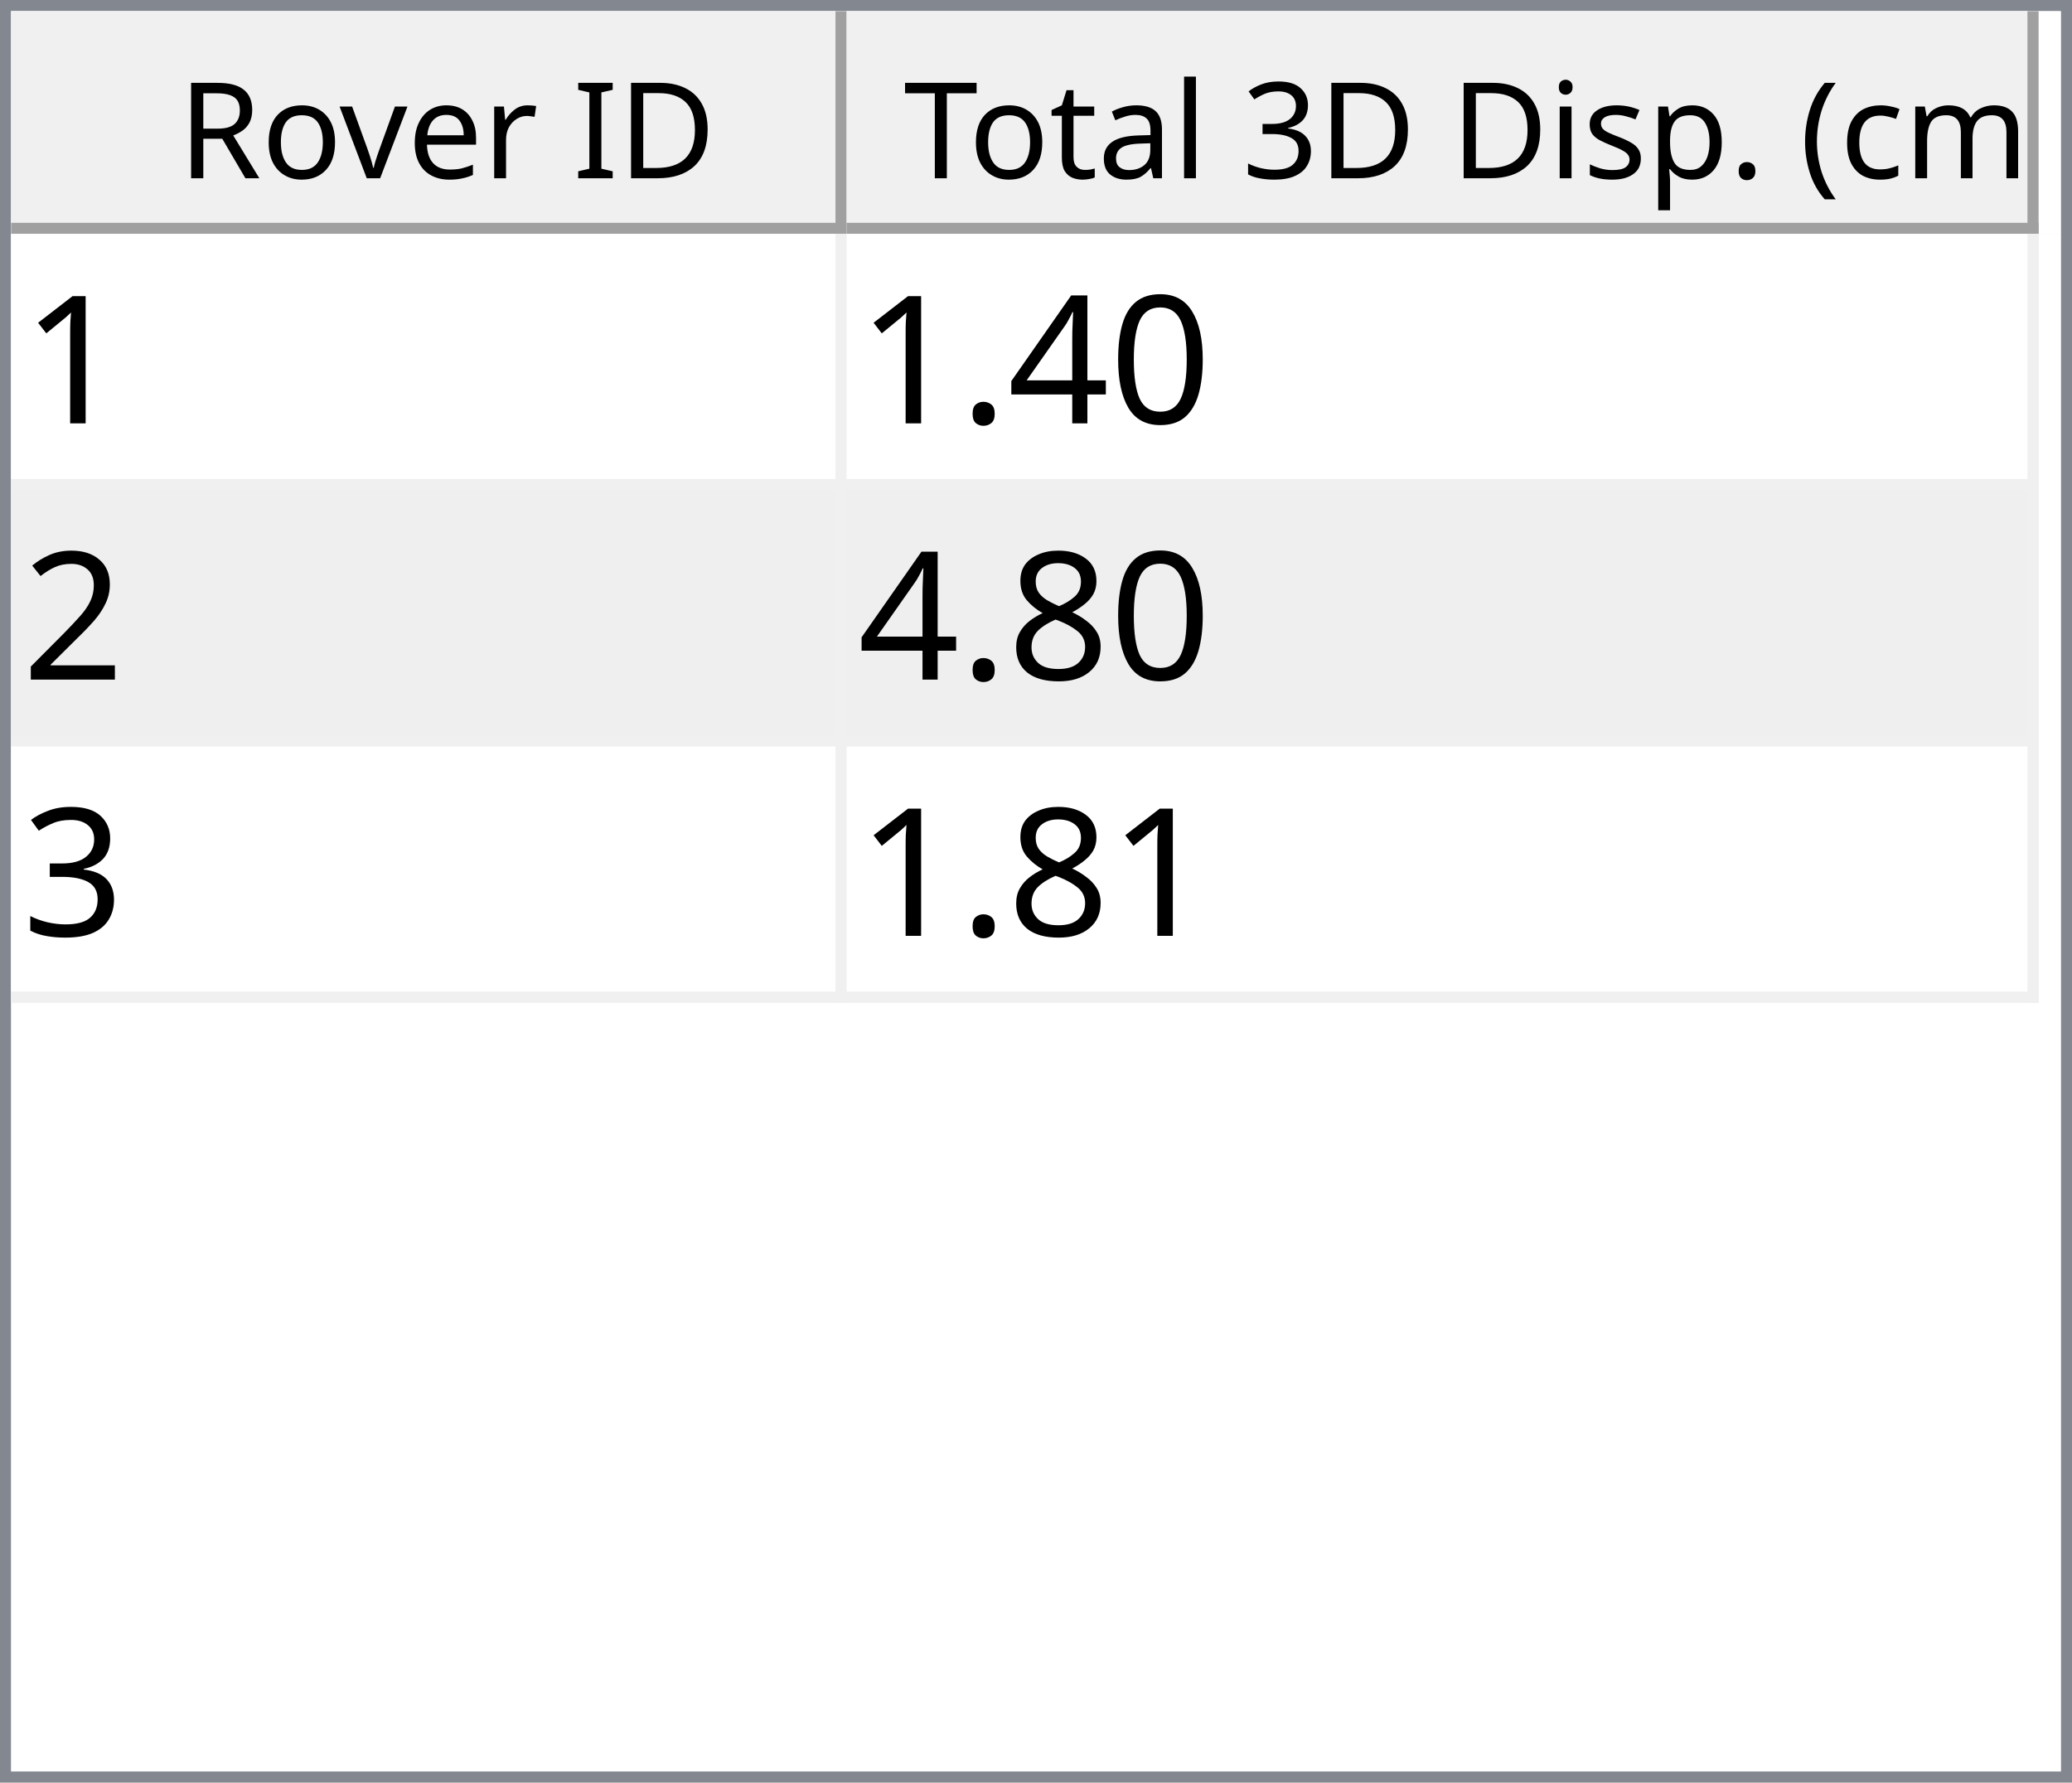
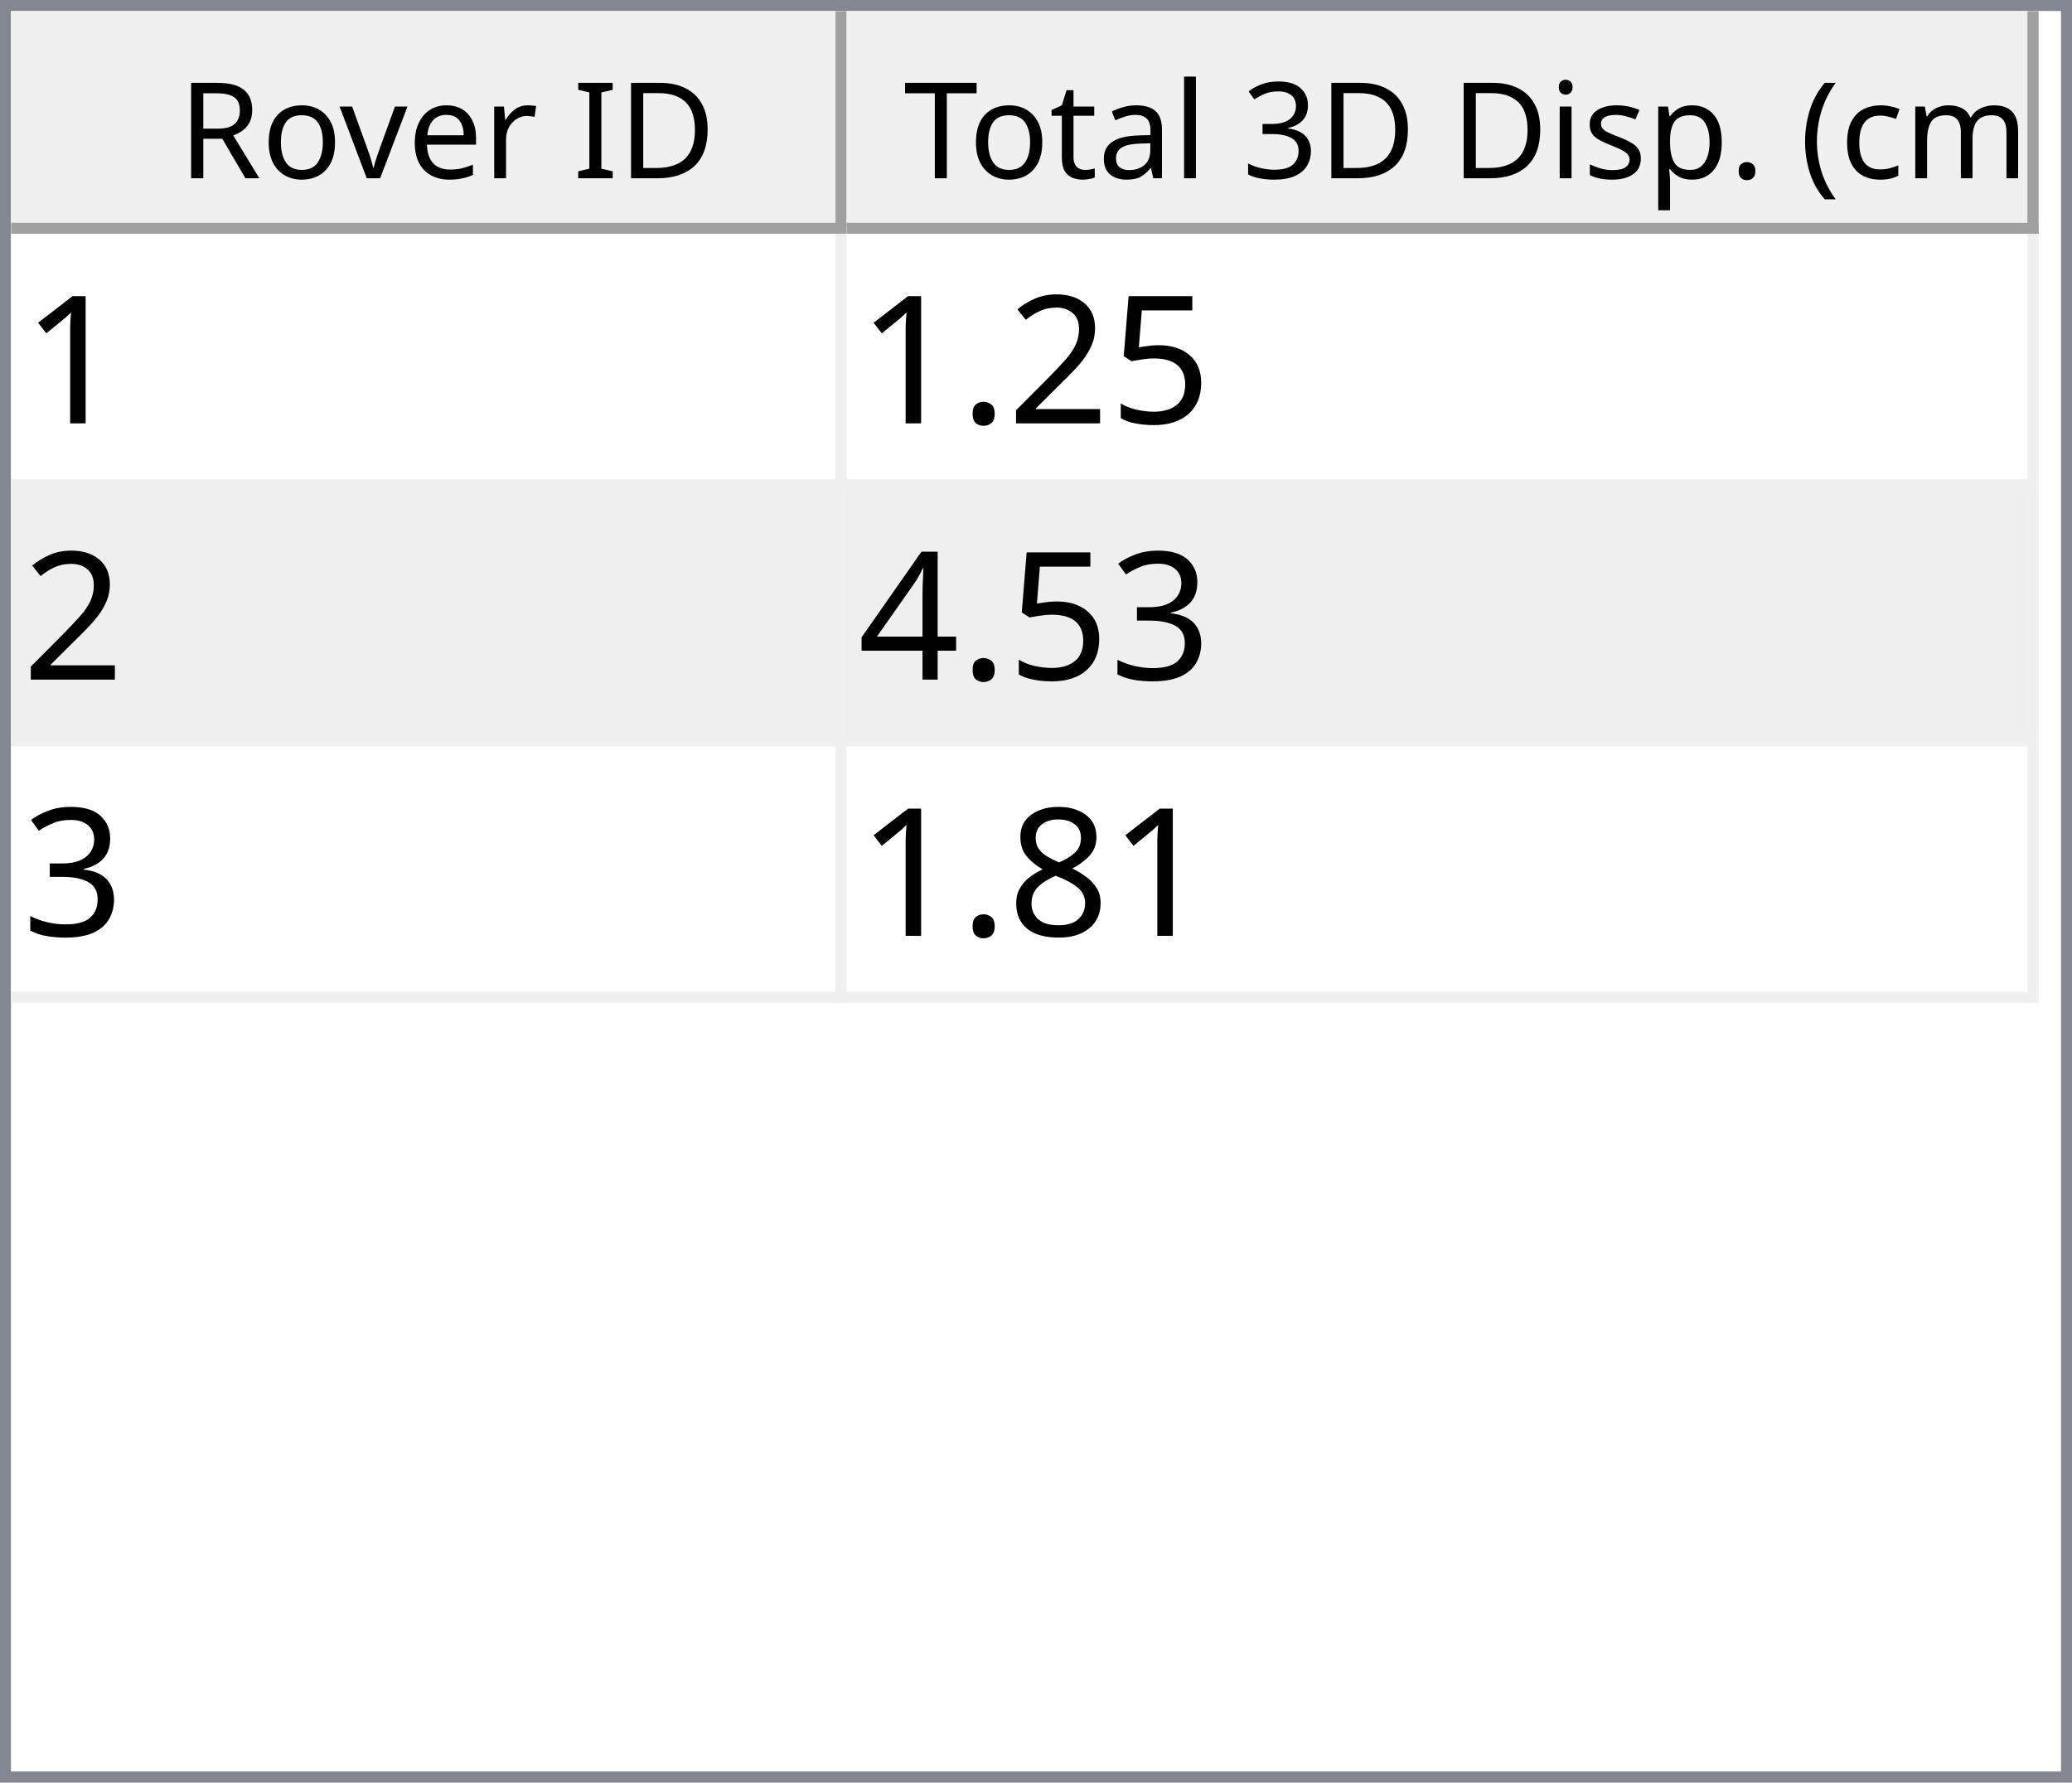
<svg xmlns="http://www.w3.org/2000/svg" style="fill-opacity:1; color-rendering:auto; color-interpolation:auto; text-rendering:auto; stroke:black; stroke-linecap:square; stroke-miterlimit:10; shape-rendering:auto; stroke-opacity:1; fill:black; stroke-dasharray:none; font-weight:normal; stroke-width:1; font-family:'Dialog'; font-style:normal; stroke-linejoin:miter; font-size:12px; stroke-dashoffset:0; image-rendering:auto;" width="186" height="160">
  <defs id="genericDefs" />
  <g>
    <defs id="defs1">
      <clipPath clipPathUnits="userSpaceOnUse" id="clipPath1">
        <path d="M0 0 L186 0 L186 160 L0 160 L0 0 Z" />
      </clipPath>
      <clipPath clipPathUnits="userSpaceOnUse" id="clipPath2">
        <path d="M0 0 L0 160 L186 160 L186 0 Z" />
      </clipPath>
      <clipPath clipPathUnits="userSpaceOnUse" id="clipPath3">
        <path d="M0 0 L0 20 L184 20 L184 0 Z" />
      </clipPath>
      <clipPath clipPathUnits="userSpaceOnUse" id="clipPath4">
        <path d="M0 0 L0 20 L75 20 L75 0 Z" />
      </clipPath>
      <clipPath clipPathUnits="userSpaceOnUse" id="clipPath5">
        <path d="M1 1 L1 19 L74 19 L74 1 Z" />
      </clipPath>
      <clipPath clipPathUnits="userSpaceOnUse" id="clipPath6">
        <path d="M0 0 L0 18 L73 18 L73 0 Z" />
      </clipPath>
      <clipPath clipPathUnits="userSpaceOnUse" id="clipPath7">
        <path d="M-0.5 -0.5 L-0.5 19.5 L74.5 19.5 L74.5 -0.5 Z" />
      </clipPath>
      <clipPath clipPathUnits="userSpaceOnUse" id="clipPath8">
        <path d="M0 0 L0 20 L107 20 L107 0 Z" />
      </clipPath>
      <clipPath clipPathUnits="userSpaceOnUse" id="clipPath9">
        <path d="M1 1 L1 19 L106 19 L106 1 Z" />
      </clipPath>
      <clipPath clipPathUnits="userSpaceOnUse" id="clipPath10">
        <path d="M0 0 L0 18 L105 18 L105 0 Z" />
      </clipPath>
      <clipPath clipPathUnits="userSpaceOnUse" id="clipPath11">
        <path d="M-0.5 -0.5 L-0.5 19.5 L106.5 19.5 L106.5 -0.5 Z" />
      </clipPath>
      <clipPath clipPathUnits="userSpaceOnUse" id="clipPath12">
        <path d="M0 0 L0 138 L184 138 L184 0 Z" />
      </clipPath>
      <clipPath clipPathUnits="userSpaceOnUse" id="clipPath13">
        <path d="M0 0 L0 69 L182 69 L182 0 Z" />
      </clipPath>
      <clipPath clipPathUnits="userSpaceOnUse" id="clipPath14">
        <path d="M-0.5 -0.5 L-0.5 68.5 L181.5 68.5 L181.5 -0.5 Z" />
      </clipPath>
      <clipPath clipPathUnits="userSpaceOnUse" id="clipPath15">
        <path d="M0 0 L0 22 L74 22 L74 0 Z" />
      </clipPath>
      <clipPath clipPathUnits="userSpaceOnUse" id="clipPath16">
        <path d="M0 0 L0 22 L106 22 L106 0 Z" />
      </clipPath>
      <font horiz-adv-x="64.551" id="font1">
        <font-face ascent="107.91" descent="25.098" units-per-em="100" style="font-style:normal; font-family:Segoe UI; font-weight:normal;" />
        <missing-glyph horiz-adv-x="64.551" d="M8.109 0 L8.109 68.266 L56.453 68.266 L56.453 0 L8.109 0 ZM15.328 7.234 L49.219 7.234 L49.219 61.031 L15.328 61.031 L15.328 7.234 Z" />
        <glyph unicode="D" horiz-adv-x="70.117" d="M9.188 0 L9.188 70.016 L28.516 70.016 Q65.531 70.016 65.531 35.891 Q65.531 19.672 55.25 9.836 Q44.969 0 27.734 0 L9.188 0 ZM17.391 62.594 L17.391 7.422 L27.828 7.422 Q41.609 7.422 49.273 14.797 Q56.938 22.172 56.938 35.688 Q56.938 62.594 28.328 62.594 L17.391 62.594 Z" />
        <glyph unicode="I" horiz-adv-x="26.611" d="M17.391 0 L9.188 0 L9.188 70.016 L17.391 70.016 L17.391 0 Z" />
        <glyph unicode=" " horiz-adv-x="27.393" d="" />
        <glyph unicode="r" horiz-adv-x="34.766" d="M34.188 41.891 Q32.078 43.5 28.125 43.5 Q23 43.5 19.555 38.672 Q16.109 33.844 16.109 25.484 L16.109 0 L8.109 0 L8.109 50 L16.109 50 L16.109 39.703 L16.312 39.703 Q18.016 44.969 21.531 47.922 Q25.047 50.875 29.391 50.875 Q32.516 50.875 34.188 50.203 L34.188 41.891 Z" />
        <glyph unicode="e" horiz-adv-x="52.295" d="M48.297 23 L12.984 23 Q13.188 14.656 17.484 10.109 Q21.781 5.562 29.297 5.562 Q37.75 5.562 44.828 11.141 L44.828 3.609 Q38.234 -1.172 27.391 -1.172 Q16.797 -1.172 10.742 5.641 Q4.688 12.453 4.688 24.812 Q4.688 36.469 11.305 43.82 Q17.922 51.172 27.734 51.172 Q37.547 51.172 42.922 44.828 Q48.297 38.484 48.297 27.203 L48.297 23 ZM40.094 29.781 Q40.047 36.719 36.75 40.578 Q33.453 44.438 27.594 44.438 Q21.922 44.438 17.969 40.383 Q14.016 36.328 13.094 29.781 L40.094 29.781 Z" />
        <glyph unicode="v" horiz-adv-x="47.9" d="M47.406 50 L27.484 0 L19.625 0 L0.688 50 L9.469 50 L22.172 13.672 Q23.578 9.672 23.922 6.688 L24.125 6.688 Q24.609 10.453 25.688 13.484 L38.969 50 L47.406 50 Z" />
        <glyph unicode="o" horiz-adv-x="58.594" d="M29 -1.172 Q17.922 -1.172 11.305 5.836 Q4.688 12.844 4.688 24.422 Q4.688 37.016 11.57 44.094 Q18.453 51.172 30.172 51.172 Q41.359 51.172 47.633 44.289 Q53.906 37.406 53.906 25.203 Q53.906 13.234 47.141 6.031 Q40.375 -1.172 29 -1.172 ZM29.594 44.438 Q21.875 44.438 17.383 39.188 Q12.891 33.938 12.891 24.703 Q12.891 15.828 17.43 10.695 Q21.969 5.562 29.594 5.562 Q37.359 5.562 41.531 10.594 Q45.703 15.625 45.703 24.906 Q45.703 34.281 41.531 39.359 Q37.359 44.438 29.594 44.438 Z" />
        <glyph unicode="R" horiz-adv-x="59.814" d="M59.375 0 L49.609 0 L37.891 19.625 Q36.281 22.359 34.766 24.289 Q33.25 26.219 31.664 27.438 Q30.078 28.656 28.25 29.219 Q26.422 29.781 24.125 29.781 L17.391 29.781 L17.391 0 L9.188 0 L9.188 70.016 L30.078 70.016 Q34.672 70.016 38.555 68.867 Q42.438 67.719 45.289 65.375 Q48.141 63.031 49.758 59.547 Q51.375 56.062 51.375 51.375 Q51.375 47.703 50.273 44.656 Q49.172 41.609 47.148 39.211 Q45.125 36.812 42.266 35.133 Q39.406 33.453 35.844 32.516 L35.844 32.328 Q37.594 31.547 38.891 30.547 Q40.188 29.547 41.359 28.18 Q42.531 26.812 43.68 25.078 Q44.828 23.344 46.234 21.047 L59.375 0 ZM17.391 62.594 L17.391 37.203 L28.516 37.203 Q31.594 37.203 34.203 38.133 Q36.812 39.062 38.719 40.797 Q40.625 42.531 41.703 45.047 Q42.781 47.562 42.781 50.688 Q42.781 56.297 39.141 59.445 Q35.5 62.594 28.609 62.594 L17.391 62.594 Z" />
        <glyph unicode=")" horiz-adv-x="30.176" d="M8.297 -15.922 L1.172 -15.922 Q16.406 2.344 16.406 26.812 Q16.406 51.469 1.078 70.016 L8.297 70.016 Q23.531 52.156 23.531 26.703 Q23.531 1.375 8.297 -15.922 Z" />
        <glyph unicode="m" horiz-adv-x="86.133" d="M79.109 0 L71.094 0 L71.094 28.719 Q71.094 37.016 68.531 40.727 Q65.969 44.438 59.906 44.438 Q54.781 44.438 51.195 39.75 Q47.609 35.062 47.609 28.516 L47.609 0 L39.594 0 L39.594 29.688 Q39.594 44.438 28.219 44.438 Q22.953 44.438 19.531 40.016 Q16.109 35.594 16.109 28.516 L16.109 0 L8.109 0 L8.109 50 L16.109 50 L16.109 42.094 L16.312 42.094 Q21.625 51.172 31.844 51.172 Q36.969 51.172 40.773 48.312 Q44.578 45.453 46 40.828 Q51.562 51.172 62.594 51.172 Q79.109 51.172 79.109 30.812 L79.109 0 Z" />
        <glyph unicode="c" horiz-adv-x="46.191" d="M42.188 2.297 Q36.422 -1.172 28.516 -1.172 Q17.828 -1.172 11.258 5.789 Q4.688 12.75 4.688 23.828 Q4.688 36.188 11.766 43.68 Q18.844 51.172 30.672 51.172 Q37.25 51.172 42.281 48.734 L42.281 40.531 Q36.719 44.438 30.375 44.438 Q22.703 44.438 17.797 38.945 Q12.891 33.453 12.891 24.516 Q12.891 15.719 17.508 10.641 Q22.125 5.562 29.891 5.562 Q36.422 5.562 42.188 9.906 L42.188 2.297 Z" />
        <glyph unicode="(" horiz-adv-x="30.176" d="M29.109 -15.922 L21.969 -15.922 Q6.844 1.375 6.844 26.703 Q6.844 52.156 21.969 70.016 L29.203 70.016 Q13.875 51.469 13.875 26.812 Q13.875 2.344 29.109 -15.922 Z" />
        <glyph unicode="." horiz-adv-x="21.68" d="M10.891 -1.078 Q8.641 -1.078 7.055 0.539 Q5.469 2.156 5.469 4.391 Q5.469 6.641 7.055 8.273 Q8.641 9.906 10.891 9.906 Q13.188 9.906 14.797 8.273 Q16.406 6.641 16.406 4.391 Q16.406 2.156 14.797 0.539 Q13.188 -1.078 10.891 -1.078 Z" />
        <glyph unicode="p" horiz-adv-x="58.789" d="M16.312 7.234 L16.109 7.234 L16.109 -23 L8.109 -23 L8.109 50 L16.109 50 L16.109 41.219 L16.312 41.219 Q22.219 51.172 33.594 51.172 Q43.266 51.172 48.688 44.461 Q54.109 37.75 54.109 26.469 Q54.109 13.922 48 6.375 Q41.891 -1.172 31.297 -1.172 Q21.578 -1.172 16.312 7.234 ZM16.109 27.391 L16.109 20.406 Q16.109 14.203 20.141 9.883 Q24.172 5.562 30.375 5.562 Q37.641 5.562 41.773 11.133 Q45.906 16.703 45.906 26.609 Q45.906 34.969 42.047 39.703 Q38.188 44.438 31.594 44.438 Q24.609 44.438 20.359 39.578 Q16.109 34.719 16.109 27.391 Z" />
        <glyph unicode="s" horiz-adv-x="42.432" d="M5.078 1.812 L5.078 10.406 Q11.625 5.562 19.484 5.562 Q30.031 5.562 30.031 12.594 Q30.031 14.594 29.125 15.992 Q28.219 17.391 26.68 18.461 Q25.141 19.531 23.07 20.383 Q21 21.234 18.609 22.172 Q15.281 23.484 12.766 24.828 Q10.25 26.172 8.57 27.859 Q6.891 29.547 6.031 31.695 Q5.172 33.844 5.172 36.719 Q5.172 40.234 6.789 42.945 Q8.406 45.656 11.086 47.484 Q13.766 49.312 17.211 50.242 Q20.656 51.172 24.312 51.172 Q30.812 51.172 35.938 48.922 L35.938 40.828 Q30.422 44.438 23.25 44.438 Q21 44.438 19.195 43.922 Q17.391 43.406 16.094 42.477 Q14.797 41.547 14.086 40.258 Q13.375 38.969 13.375 37.406 Q13.375 35.453 14.086 34.133 Q14.797 32.812 16.164 31.789 Q17.531 30.766 19.484 29.938 Q21.438 29.109 23.922 28.125 Q27.25 26.859 29.883 25.516 Q32.516 24.172 34.375 22.484 Q36.234 20.797 37.234 18.602 Q38.234 16.406 38.234 13.375 Q38.234 9.672 36.602 6.938 Q34.969 4.203 32.234 2.398 Q29.5 0.594 25.93 -0.289 Q22.359 -1.172 18.453 -1.172 Q10.75 -1.172 5.078 1.812 Z" />
        <glyph unicode="i" horiz-adv-x="24.219" d="M12.203 62.703 Q10.062 62.703 8.547 64.164 Q7.031 65.625 7.031 67.875 Q7.031 70.125 8.547 71.609 Q10.062 73.094 12.203 73.094 Q14.406 73.094 15.945 71.609 Q17.484 70.125 17.484 67.875 Q17.484 65.719 15.945 64.211 Q14.406 62.703 12.203 62.703 ZM16.109 0 L8.109 0 L8.109 50 L16.109 50 L16.109 0 Z" />
        <glyph unicode="3" horiz-adv-x="53.906" d="M46.531 19.828 Q46.531 15.094 44.75 11.211 Q42.969 7.328 39.719 4.57 Q36.469 1.812 31.93 0.297 Q27.391 -1.219 21.922 -1.219 Q11.922 -1.219 6 2.594 L6 11.188 Q13.094 5.609 22.219 5.609 Q25.875 5.609 28.828 6.539 Q31.781 7.469 33.906 9.227 Q36.031 10.984 37.18 13.477 Q38.328 15.969 38.328 19.094 Q38.328 32.812 18.797 32.812 L12.984 32.812 L12.984 39.594 L18.5 39.594 Q35.797 39.594 35.797 52.484 Q35.797 64.406 22.609 64.406 Q15.188 64.406 8.688 59.422 L8.688 67.188 Q15.375 71.188 24.609 71.188 Q29 71.188 32.57 69.969 Q36.141 68.75 38.68 66.555 Q41.219 64.359 42.609 61.281 Q44 58.203 44 54.5 Q44 40.672 30.031 36.719 L30.031 36.531 Q33.594 36.141 36.625 34.797 Q39.656 33.453 41.852 31.305 Q44.047 29.156 45.289 26.25 Q46.531 23.344 46.531 19.828 Z" />
        <glyph unicode="l" horiz-adv-x="24.219" d="M16.109 0 L8.109 0 L8.109 74.031 L16.109 74.031 L16.109 0 Z" />
        <glyph unicode="a" horiz-adv-x="50.879" d="M43.891 0 L35.891 0 L35.891 7.812 L35.688 7.812 Q30.469 -1.172 20.312 -1.172 Q12.844 -1.172 8.617 2.781 Q4.391 6.734 4.391 13.281 Q4.391 27.297 20.906 29.594 L35.891 31.688 Q35.891 44.438 25.594 44.438 Q16.547 44.438 9.281 38.281 L9.281 46.484 Q16.656 51.172 26.266 51.172 Q43.891 51.172 43.891 32.516 L43.891 0 ZM35.891 25.297 L23.828 23.641 Q18.266 22.859 15.43 20.875 Q12.594 18.891 12.594 13.875 Q12.594 10.203 15.211 7.883 Q17.828 5.562 22.172 5.562 Q28.125 5.562 32.008 9.742 Q35.891 13.922 35.891 20.312 L35.891 25.297 Z" />
        <glyph unicode="t" horiz-adv-x="33.887" d="M31.297 0.484 Q28.469 -1.078 23.828 -1.078 Q10.688 -1.078 10.688 13.578 L10.688 43.172 L2.094 43.172 L2.094 50 L10.688 50 L10.688 62.203 L18.703 64.797 L18.703 50 L31.297 50 L31.297 43.172 L18.703 43.172 L18.703 14.984 Q18.703 9.969 20.414 7.82 Q22.125 5.672 26.078 5.672 Q29.109 5.672 31.297 7.328 L31.297 0.484 Z" />
        <glyph unicode="T" horiz-adv-x="52.393" d="M50.594 62.594 L30.375 62.594 L30.375 0 L22.172 0 L22.172 62.594 L2 62.594 L2 70.016 L50.594 70.016 L50.594 62.594 Z" />
      </font>
      <font horiz-adv-x="75.0" id="font2">
        <font-face ascent="100.537" descent="21.973" units-per-em="100" style="font-style:normal; font-family:sans-serif; font-weight:normal;" />
        <missing-glyph horiz-adv-x="75.0" d="M12.5 0 L12.5 62.5 L62.5 62.5 L62.5 0 L12.5 0 ZM14.062 1.562 L60.938 1.562 L60.938 60.938 L14.062 60.938 L14.062 1.562 Z" />
        <glyph unicode="1" horiz-adv-x="55.615" d="M37.25 0 L28.469 0 L28.469 56 Q25.297 52.984 20.141 49.953 Q14.984 46.922 10.891 45.406 L10.891 53.906 Q18.266 57.375 23.781 62.305 Q29.297 67.234 31.594 71.875 L37.25 71.875 L37.25 0 Z" />
-         <glyph unicode="0" horiz-adv-x="55.615" d="M4.156 35.297 Q4.156 48 6.766 55.742 Q9.375 63.484 14.523 67.68 Q19.672 71.875 27.484 71.875 Q33.25 71.875 37.594 69.555 Q41.938 67.234 44.773 62.867 Q47.609 58.5 49.219 52.227 Q50.828 45.953 50.828 35.297 Q50.828 22.703 48.242 14.969 Q45.656 7.234 40.508 3.008 Q35.359 -1.219 27.484 -1.219 Q17.141 -1.219 11.234 6.203 Q4.156 15.141 4.156 35.297 ZM13.188 35.297 Q13.188 17.672 17.312 11.836 Q21.438 6 27.484 6 Q33.547 6 37.672 11.859 Q41.797 17.719 41.797 35.297 Q41.797 52.984 37.672 58.789 Q33.547 64.594 27.391 64.594 Q21.344 64.594 17.719 59.469 Q13.188 52.938 13.188 35.297 Z" />
+         <glyph unicode="5" horiz-adv-x="55.615" d="M4.156 18.75 L13.375 19.531 Q14.406 12.797 18.141 9.398 Q21.875 6 27.156 6 Q33.5 6 37.891 10.789 Q42.281 15.578 42.281 23.484 Q42.281 31 38.062 35.352 Q33.844 39.703 27 39.703 Q22.75 39.703 19.336 37.773 Q15.922 35.844 13.969 32.766 L5.719 33.844 L12.641 70.609 L48.25 70.609 L48.25 62.203 L19.672 62.203 L15.828 42.969 Q22.266 47.469 29.344 47.469 Q38.719 47.469 45.164 40.969 Q51.609 34.469 51.609 24.266 Q51.609 14.547 45.953 7.469 Q39.062 -1.219 27.156 -1.219 Q17.391 -1.219 11.211 4.25 Q5.031 9.719 4.156 18.75 Z" />
+         <glyph unicode="2" horiz-adv-x="55.615" d="M50.344 8.453 L50.344 0 L3.031 0 Q2.938 3.172 4.047 6.109 Q5.859 10.938 9.836 15.625 Q13.812 20.312 21.344 26.469 Q33.016 36.031 37.117 41.625 Q41.219 47.219 41.219 52.203 Q41.219 57.422 37.477 61.008 Q33.734 64.594 27.734 64.594 Q21.391 64.594 17.578 60.789 Q13.766 56.984 13.719 50.25 L4.688 51.172 Q5.609 61.281 11.664 66.578 Q17.719 71.875 27.938 71.875 Q38.234 71.875 44.242 66.164 Q50.25 60.453 50.25 52 Q50.25 47.703 48.492 43.555 Q46.734 39.406 42.656 34.812 Q38.578 30.219 29.109 22.219 Q21.188 15.578 18.945 13.211 Q16.703 10.844 15.234 8.453 L50.344 8.453 Z" />
+         <glyph unicode="." horiz-adv-x="27.783" d="M9.078 0 L9.078 10.016 L19.094 10.016 L19.094 0 L9.078 0 Z" />
+         <glyph unicode="3" horiz-adv-x="55.615" d="M4.203 18.891 L12.984 20.062 Q14.5 12.594 18.141 9.297 Q21.781 6 27 6 Q33.203 6 37.477 10.297 Q41.75 14.594 41.75 20.953 Q41.75 27 37.797 30.93 Q33.844 34.859 27.734 34.859 Q25.25 34.859 21.531 33.891 L22.516 41.609 Q23.391 41.5 23.922 41.5 Q29.547 41.5 34.039 44.43 Q38.531 47.359 38.531 53.469 Q38.531 58.297 35.258 61.477 Q31.984 64.656 26.812 64.656 Q21.688 64.656 18.266 61.43 Q14.844 58.203 13.875 51.766 L5.078 53.328 Q6.688 62.156 12.398 67.016 Q18.109 71.875 26.609 71.875 Q32.469 71.875 37.398 69.359 Q42.328 66.844 44.945 62.5 Q47.562 58.156 47.562 53.266 Q47.562 48.641 45.07 44.828 Q42.578 41.016 37.703 38.766 Q44.047 37.312 47.562 32.695 Q51.078 28.078 51.078 21.141 Q51.078 11.766 44.242 5.25 Q37.406 -1.266 26.953 -1.266 Q17.531 -1.266 11.305 4.352 Q5.078 9.969 4.203 18.891 Z" />
        <glyph unicode="4" horiz-adv-x="55.615" d="M32.328 0 L32.328 17.141 L1.266 17.141 L1.266 25.203 L33.938 71.578 L41.109 71.578 L41.109 25.203 L50.781 25.203 L50.781 17.141 L41.109 17.141 L41.109 0 L32.328 0 ZM32.328 25.203 L32.328 57.469 L9.906 25.203 L32.328 25.203 Z" />
-         <glyph unicode="." horiz-adv-x="27.783" d="M9.078 0 L9.078 10.016 L19.094 10.016 L19.094 0 L9.078 0 Z" />
-         <glyph unicode="2" horiz-adv-x="55.615" d="M50.344 8.453 L50.344 0 L3.031 0 Q2.938 3.172 4.047 6.109 Q5.859 10.938 9.836 15.625 Q13.812 20.312 21.344 26.469 Q33.016 36.031 37.117 41.625 Q41.219 47.219 41.219 52.203 Q41.219 57.422 37.477 61.008 Q33.734 64.594 27.734 64.594 Q21.391 64.594 17.578 60.789 Q13.766 56.984 13.719 50.25 L4.688 51.172 Q5.609 61.281 11.664 66.578 Q17.719 71.875 27.938 71.875 Q38.234 71.875 44.242 66.164 Q50.25 60.453 50.25 52 Q50.25 47.703 48.492 43.555 Q46.734 39.406 42.656 34.812 Q38.578 30.219 29.109 22.219 Q21.188 15.578 18.945 13.211 Q16.703 10.844 15.234 8.453 L50.344 8.453 Z" />
        <glyph unicode="8" horiz-adv-x="55.615" d="M17.672 38.812 Q12.203 40.828 9.57 44.539 Q6.938 48.25 6.938 53.422 Q6.938 61.234 12.555 66.555 Q18.172 71.875 27.484 71.875 Q36.859 71.875 42.578 66.43 Q48.297 60.984 48.297 53.172 Q48.297 48.188 45.68 44.508 Q43.062 40.828 37.75 38.812 Q44.344 36.672 47.781 31.883 Q51.219 27.094 51.219 20.453 Q51.219 11.281 44.727 5.031 Q38.234 -1.219 27.641 -1.219 Q17.047 -1.219 10.547 5.055 Q4.047 11.328 4.047 20.703 Q4.047 27.688 7.594 32.398 Q11.141 37.109 17.672 38.812 ZM15.922 53.719 Q15.922 48.641 19.195 45.414 Q22.469 42.188 27.688 42.188 Q32.766 42.188 36.016 45.383 Q39.266 48.578 39.266 53.219 Q39.266 58.062 35.914 61.359 Q32.562 64.656 27.594 64.656 Q22.562 64.656 19.242 61.43 Q15.922 58.203 15.922 53.719 ZM13.094 20.656 Q13.094 16.891 14.875 13.375 Q16.656 9.859 20.172 7.93 Q23.688 6 27.734 6 Q34.031 6 38.133 10.055 Q42.234 14.109 42.234 20.359 Q42.234 26.703 38.016 30.859 Q33.797 35.016 27.438 35.016 Q21.234 35.016 17.164 30.914 Q13.094 26.812 13.094 20.656 Z" />
-         <glyph unicode="3" horiz-adv-x="55.615" d="M4.203 18.891 L12.984 20.062 Q14.5 12.594 18.141 9.297 Q21.781 6 27 6 Q33.203 6 37.477 10.297 Q41.75 14.594 41.75 20.953 Q41.75 27 37.797 30.93 Q33.844 34.859 27.734 34.859 Q25.25 34.859 21.531 33.891 L22.516 41.609 Q23.391 41.5 23.922 41.5 Q29.547 41.5 34.039 44.43 Q38.531 47.359 38.531 53.469 Q38.531 58.297 35.258 61.477 Q31.984 64.656 26.812 64.656 Q21.688 64.656 18.266 61.43 Q14.844 58.203 13.875 51.766 L5.078 53.328 Q6.688 62.156 12.398 67.016 Q18.109 71.875 26.609 71.875 Q32.469 71.875 37.398 69.359 Q42.328 66.844 44.945 62.5 Q47.562 58.156 47.562 53.266 Q47.562 48.641 45.07 44.828 Q42.578 41.016 37.703 38.766 Q44.047 37.312 47.562 32.695 Q51.078 28.078 51.078 21.141 Q51.078 11.766 44.242 5.25 Q37.406 -1.266 26.953 -1.266 Q17.531 -1.266 11.305 4.352 Q5.078 9.969 4.203 18.891 Z" />
      </font>
    </defs>
    <g style="fill:white; stroke:white;">
      <rect x="0" y="0" width="186" style="clip-path:url(#clipPath1); stroke:none;" height="160" />
    </g>
    <g style="fill:white; text-rendering:optimizeSpeed; color-rendering:optimizeSpeed; image-rendering:optimizeSpeed; shape-rendering:crispEdges; stroke:white; color-interpolation:sRGB;">
      <rect x="0" width="186" height="160" y="0" style="stroke:none;" />
      <path style="stroke:none;" d="M0 160 L186 160 L186 0 L0 0 Z" />
    </g>
    <g style="fill:rgb(240,240,240); font-family:'Segoe UI'; stroke:rgb(240,240,240);">
      <rect x="0" y="0" width="186" style="clip-path:url(#clipPath2); stroke:none;" height="160" />
    </g>
    <g style="fill:rgb(130,135,144); font-family:'Segoe UI'; stroke:rgb(130,135,144);">
      <path d="M0 0 L186 0 L186 160 L0 160 L0 0 ZM1 1 L185 1 L185 159 L1 159 L1 1 Z" style="fill-rule:evenodd; clip-path:url(#clipPath2); stroke:none;" />
    </g>
    <g style="fill:white; font-family:'Segoe UI'; stroke:white;" transform="translate(1,1)">
      <rect x="0" y="0" width="184" style="clip-path:url(#clipPath3); stroke:none;" height="20" />
    </g>
    <g style="fill:rgb(240,240,240); font-family:'Segoe UI'; stroke:rgb(240,240,240);" transform="translate(1,1)">
      <rect x="0" y="0" width="75" style="clip-path:url(#clipPath4); stroke:none;" height="20" />
    </g>
    <g style="font-family:'Segoe UI';" transform="translate(2,2)">
      <text x="14" xml:space="preserve" y="14" style="clip-path:url(#clipPath6); stroke:none;">Rover ID</text>
    </g>
    <g style="fill:rgb(160,160,160); font-family:'Segoe UI'; stroke:rgb(160,160,160); stroke-linejoin:bevel;" transform="translate(1.5,1.5)">
      <line x1="74" x2="74" y1="0" style="fill:none; clip-path:url(#clipPath7);" y2="19" />
    </g>
    <g style="fill:rgb(160,160,160); font-family:'Segoe UI'; stroke:rgb(160,160,160); stroke-linejoin:bevel;" transform="matrix(1,0,0,1,1,1) translate(0.5,0.5)">
      <line x1="0" x2="74" y1="19" style="fill:none; clip-path:url(#clipPath7);" y2="19" />
    </g>
    <g style="fill:rgb(240,240,240); font-family:'Segoe UI'; stroke:rgb(240,240,240);" transform="translate(76,1)">
      <rect x="0" y="0" width="107" style="clip-path:url(#clipPath8); stroke:none;" height="20" />
    </g>
    <g style="font-family:'Segoe UI';" transform="translate(77,2)">
      <text x="1" xml:space="preserve" y="14" style="clip-path:url(#clipPath10); stroke:none;"> Total 3D Disp. (cm)</text>
    </g>
    <g style="fill:rgb(160,160,160); font-family:'Segoe UI'; stroke:rgb(160,160,160); stroke-linejoin:bevel;" transform="translate(76.5,1.5)">
      <line x1="106" x2="106" y1="0" style="fill:none; clip-path:url(#clipPath11);" y2="19" />
    </g>
    <g style="fill:rgb(160,160,160); font-family:'Segoe UI'; stroke:rgb(160,160,160); stroke-linejoin:bevel;" transform="matrix(1,0,0,1,76,1) translate(0.5,0.5)">
      <line x1="0" x2="106" y1="19" style="fill:none; clip-path:url(#clipPath11);" y2="19" />
    </g>
    <g style="fill:white; font-family:'Segoe UI'; stroke:white;" transform="translate(1,21)">
      <rect x="0" y="0" width="184" style="clip-path:url(#clipPath12); stroke:none;" height="138" />
    </g>
    <g style="fill:rgb(240,240,240); font-size:16px; font-family:sans-serif; stroke:rgb(240,240,240);" transform="translate(1,21)">
      <rect x="0" y="0" width="182" style="clip-path:url(#clipPath13); stroke:none;" height="69" />
      <line transform="translate(0.5,0.5)" x1="0" x2="181" y1="22" style="clip-path:url(#clipPath14); fill:none; stroke-linejoin:bevel;" y2="22" />
    </g>
    <g transform="matrix(1,0,0,1,1,21) translate(0.5,0.5)" style="fill:rgb(240,240,240); font-size:16px; font-family:sans-serif; stroke:rgb(240,240,240); stroke-linejoin:bevel;">
      <line x1="0" x2="181" y1="45" style="fill:none; clip-path:url(#clipPath14);" y2="45" />
    </g>
    <g transform="matrix(1,0,0,1,1,21) translate(0.5,0.5)" style="fill:rgb(240,240,240); font-size:16px; font-family:sans-serif; stroke:rgb(240,240,240); stroke-linejoin:bevel;">
      <line x1="0" x2="181" y1="68" style="fill:none; clip-path:url(#clipPath14);" y2="68" />
    </g>
    <g transform="matrix(1,0,0,1,1,21) translate(0.5,0.5)" style="fill:rgb(240,240,240); font-size:16px; font-family:sans-serif; stroke:rgb(240,240,240); stroke-linejoin:bevel;">
      <line x1="74" x2="74" y1="0" style="fill:none; clip-path:url(#clipPath14);" y2="68" />
    </g>
    <g transform="matrix(1,0,0,1,1,21) translate(0.5,0.5)" style="fill:rgb(240,240,240); font-size:16px; font-family:sans-serif; stroke:rgb(240,240,240); stroke-linejoin:bevel;">
      <line x1="181" x2="181" y1="0" style="fill:none; clip-path:url(#clipPath14);" y2="68" />
    </g>
    <g style="fill:white; font-size:16px; font-family:sans-serif; stroke:white;" transform="matrix(1,0,0,1,1,21)">
      <rect x="0" y="0" width="74" style="clip-path:url(#clipPath15); stroke:none;" height="22" />
      <text x="1" y="17" style="fill:black; clip-path:url(#clipPath15); stroke:none;" xml:space="preserve">1</text>
    </g>
    <g style="fill:white; font-size:16px; font-family:sans-serif; stroke:white;" transform="matrix(1,0,0,1,1,21) translate(75,0)">
      <rect x="0" y="0" width="106" style="clip-path:url(#clipPath16); stroke:none;" height="22" />
-       <text x="1" y="17" style="fill:black; clip-path:url(#clipPath16); stroke:none;" xml:space="preserve">1.40</text>
+       <text x="1" y="17" style="fill:black; clip-path:url(#clipPath16); stroke:none;" xml:space="preserve">1.25</text>
    </g>
    <g style="fill:rgb(239,239,239); font-size:16px; font-family:sans-serif; stroke:rgb(239,239,239);" transform="matrix(1,0,0,1,1,21) translate(0,23)">
      <rect x="0" y="0" width="74" style="clip-path:url(#clipPath15); stroke:none;" height="22" />
      <text x="1" y="17" style="fill:black; clip-path:url(#clipPath15); stroke:none;" xml:space="preserve">2</text>
    </g>
    <g style="fill:rgb(239,239,239); font-size:16px; font-family:sans-serif; stroke:rgb(239,239,239);" transform="matrix(1,0,0,1,1,21) translate(75,23)">
      <rect x="0" y="0" width="106" style="clip-path:url(#clipPath16); stroke:none;" height="22" />
-       <text x="1" y="17" style="fill:black; clip-path:url(#clipPath16); stroke:none;" xml:space="preserve">4.80</text>
+       <text x="1" y="17" style="fill:black; clip-path:url(#clipPath16); stroke:none;" xml:space="preserve">4.53</text>
    </g>
    <g style="fill:white; font-size:16px; font-family:sans-serif; stroke:white;" transform="matrix(1,0,0,1,1,21) translate(0,46)">
      <rect x="0" y="0" width="74" style="clip-path:url(#clipPath15); stroke:none;" height="22" />
      <text x="1" y="17" style="fill:black; clip-path:url(#clipPath15); stroke:none;" xml:space="preserve">3</text>
    </g>
    <g style="fill:white; font-size:16px; font-family:sans-serif; stroke:white;" transform="matrix(1,0,0,1,1,21) translate(75,46)">
      <rect x="0" y="0" width="106" style="clip-path:url(#clipPath16); stroke:none;" height="22" />
      <text x="1" y="17" style="fill:black; clip-path:url(#clipPath16); stroke:none;" xml:space="preserve">1.81</text>
    </g>
  </g>
</svg>
